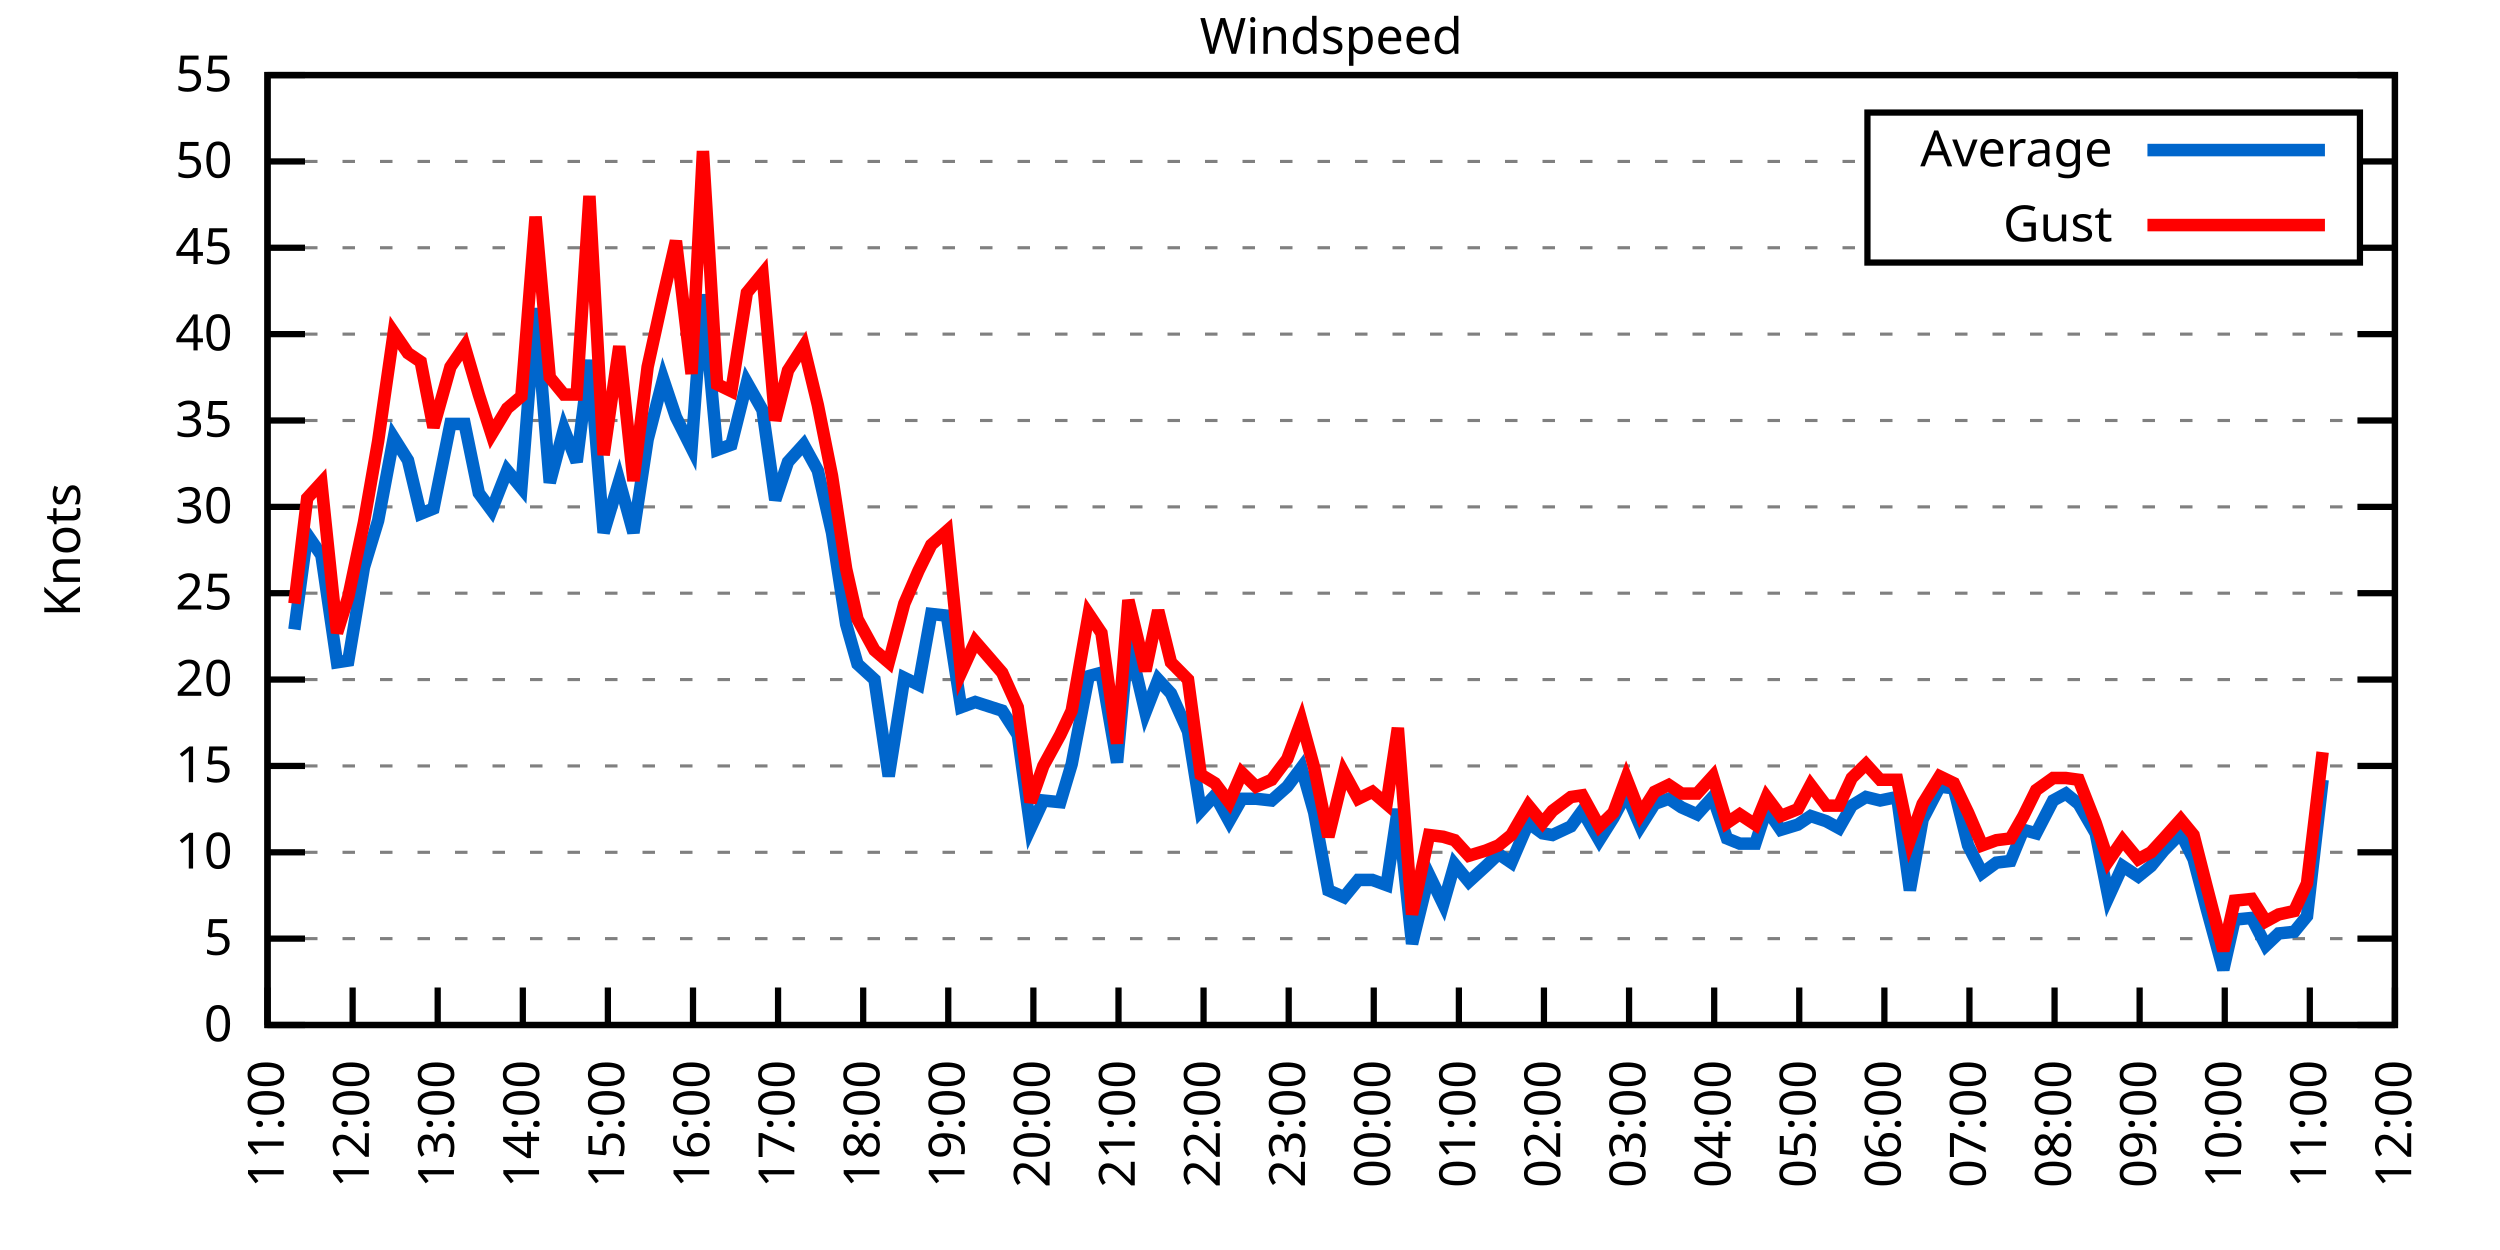
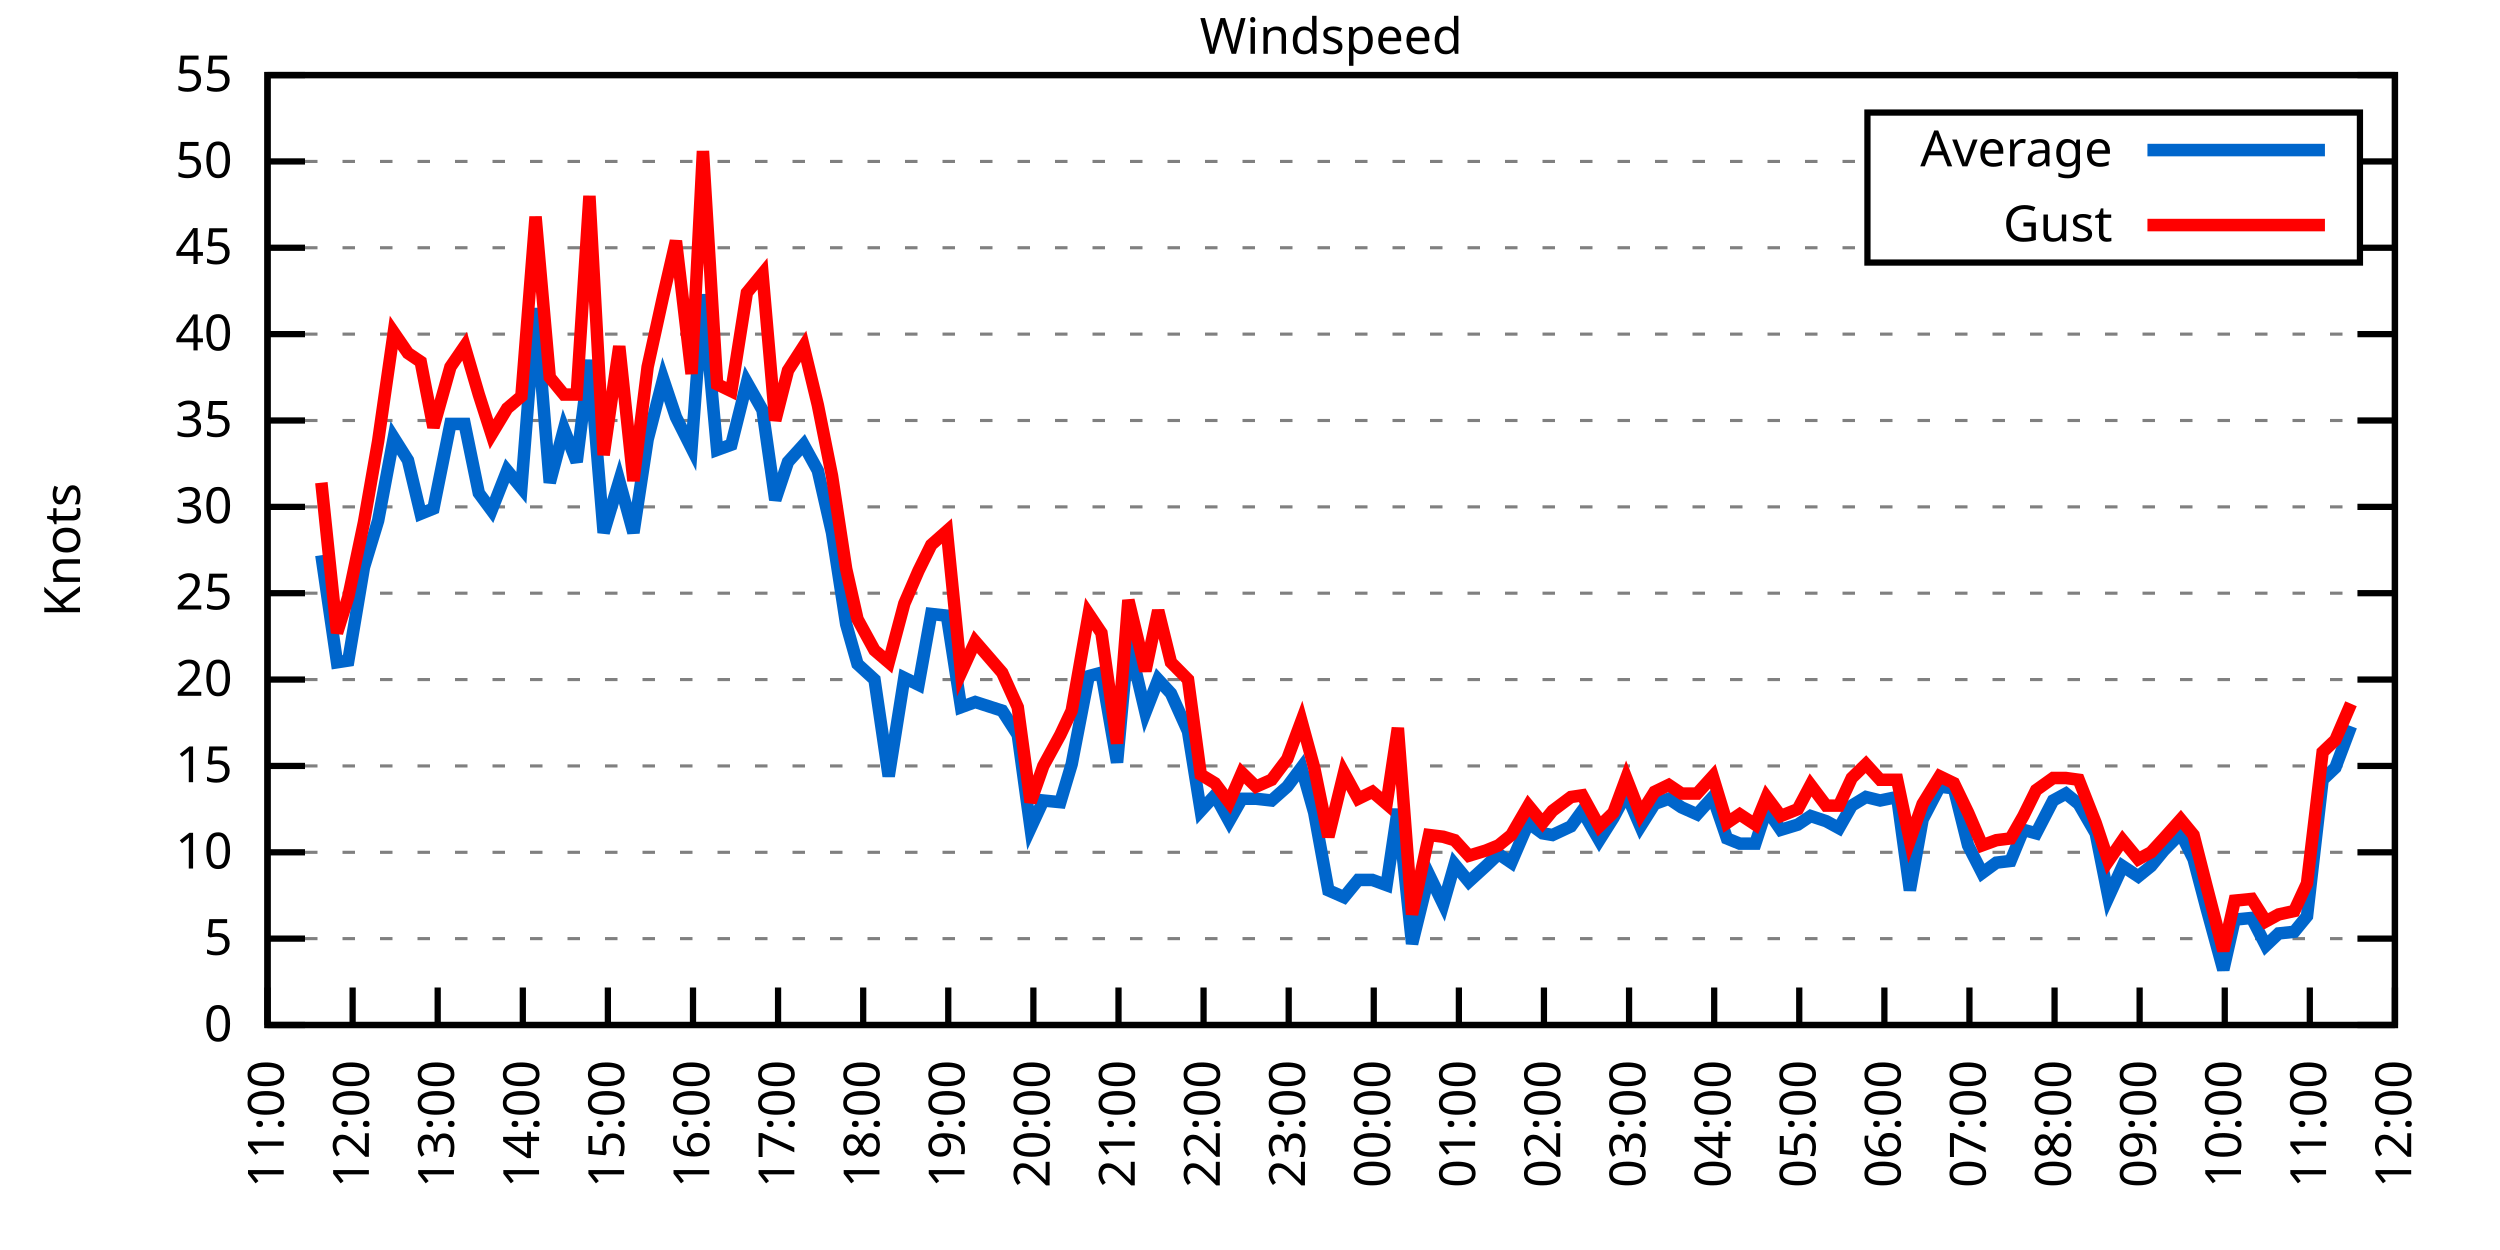
<svg xmlns="http://www.w3.org/2000/svg" xmlns:xlink="http://www.w3.org/1999/xlink" width="400" height="200" viewBox="0 0 400 200">
  <g id="gnuplot_canvas">
    <rect x="0" y="0" width="400" height="200" fill="none" />
    <defs>
      <circle id="gpDot" r="0.5" stroke-width="0.5" stroke="currentColor" />
      <path id="gpPt0" stroke-width="0.333" stroke="currentColor" d="M-1,0 h2 M0,-1 v2" />
      <path id="gpPt1" stroke-width="0.333" stroke="currentColor" d="M-1,-1 L1,1 M1,-1 L-1,1" />
      <path id="gpPt2" stroke-width="0.333" stroke="currentColor" d="M-1,0 L1,0 M0,-1 L0,1 M-1,-1 L1,1 M-1,1 L1,-1" />
      <rect id="gpPt3" stroke-width="0.333" stroke="currentColor" x="-1" y="-1" width="2" height="2" />
      <rect id="gpPt4" stroke-width="0.333" stroke="currentColor" fill="currentColor" x="-1" y="-1" width="2" height="2" />
      <circle id="gpPt5" stroke-width="0.333" stroke="currentColor" cx="0" cy="0" r="1" />
      <use xlink:href="#gpPt5" id="gpPt6" fill="currentColor" stroke="none" />
      <path id="gpPt7" stroke-width="0.333" stroke="currentColor" d="M0,-1.33 L-1.33,0.67 L1.33,0.67 z" />
      <use xlink:href="#gpPt7" id="gpPt8" fill="currentColor" stroke="none" />
      <use xlink:href="#gpPt7" id="gpPt9" stroke="currentColor" transform="rotate(180)" />
      <use xlink:href="#gpPt9" id="gpPt10" fill="currentColor" stroke="none" />
      <use xlink:href="#gpPt3" id="gpPt11" stroke="currentColor" transform="rotate(45)" />
      <use xlink:href="#gpPt11" id="gpPt12" fill="currentColor" stroke="none" />
      <path id="gpPt13" stroke-width="0.333" stroke="currentColor" d="M0,1.330 L1.265,0.411 L0.782,-1.067 L-0.782,-1.076 L-1.265,0.411 z" />
      <use xlink:href="#gpPt13" id="gpPt14" fill="currentColor" stroke="none" />
      <filter id="textbox" filterUnits="objectBoundingBox" x="0" y="0" height="1" width="1">
        <feFlood flood-color="white" flood-opacity="1" result="bgnd" />
        <feComposite in="SourceGraphic" in2="bgnd" operator="atop" />
      </filter>
      <filter id="greybox" filterUnits="objectBoundingBox" x="0" y="0" height="1" width="1">
        <feFlood flood-color="lightgrey" flood-opacity="1" result="grey" />
        <feComposite in="SourceGraphic" in2="grey" operator="atop" />
      </filter>
    </defs>
    <g fill="none" color="white" stroke="currentColor" stroke-width="1.00" stroke-linecap="butt" stroke-linejoin="miter">
</g>
    <g fill="none" color="black" stroke="currentColor" stroke-width="1.00" stroke-linecap="butt" stroke-linejoin="miter">
      <g stroke="none" shape-rendering="crispEdges">
        <polygon fill="rgb(255, 255, 255)" points="42.80,164.00 383.18,164.00 383.18,12.02 42.80,12.02 " />
      </g>
    </g>
    <g fill="none" color="black" stroke="currentColor" stroke-width="1.00" stroke-linecap="butt" stroke-linejoin="miter">
</g>
    <g fill="none" color="black" stroke="black" stroke-width="0.50" stroke-linecap="butt" stroke-linejoin="miter">
</g>
    <g fill="none" color="gray" stroke="currentColor" stroke-width="0.50" stroke-linecap="butt" stroke-linejoin="miter">
      <path stroke="gray" stroke-dasharray="2,4" class="gridline" d="M42.80,164.00 L383.19,164.00  " />
    </g>
    <g fill="none" color="gray" stroke="gray" stroke-width="1.00" stroke-linecap="butt" stroke-linejoin="miter">
</g>
    <g fill="none" color="black" stroke="currentColor" stroke-width="1.00" stroke-linecap="butt" stroke-linejoin="miter">
      <path stroke="black" d="M42.80,164.00 L48.80,164.00 M383.19,164.00 L377.19,164.00  " />
      <g transform="translate(37.20,166.60)" stroke="none" fill="black" font-family="Sans" font-size="8.00" text-anchor="end">
        <text>
          <tspan font-family="Sans"> 0</tspan>
        </text>
      </g>
    </g>
    <g fill="none" color="black" stroke="currentColor" stroke-width="1.00" stroke-linecap="butt" stroke-linejoin="miter">
</g>
    <g fill="none" color="black" stroke="black" stroke-width="0.50" stroke-linecap="butt" stroke-linejoin="miter">
</g>
    <g fill="none" color="gray" stroke="currentColor" stroke-width="0.50" stroke-linecap="butt" stroke-linejoin="miter">
      <path stroke="gray" stroke-dasharray="2,4" class="gridline" d="M42.80,150.18 L383.19,150.18  " />
    </g>
    <g fill="none" color="gray" stroke="gray" stroke-width="1.00" stroke-linecap="butt" stroke-linejoin="miter">
</g>
    <g fill="none" color="black" stroke="currentColor" stroke-width="1.00" stroke-linecap="butt" stroke-linejoin="miter">
      <path stroke="black" d="M42.80,150.18 L48.80,150.18 M383.19,150.18 L377.19,150.18  " />
      <g transform="translate(37.20,152.78)" stroke="none" fill="black" font-family="Sans" font-size="8.00" text-anchor="end">
        <text>
          <tspan font-family="Sans"> 5</tspan>
        </text>
      </g>
    </g>
    <g fill="none" color="black" stroke="currentColor" stroke-width="1.00" stroke-linecap="butt" stroke-linejoin="miter">
</g>
    <g fill="none" color="black" stroke="black" stroke-width="0.50" stroke-linecap="butt" stroke-linejoin="miter">
</g>
    <g fill="none" color="gray" stroke="currentColor" stroke-width="0.50" stroke-linecap="butt" stroke-linejoin="miter">
      <path stroke="gray" stroke-dasharray="2,4" class="gridline" d="M42.80,136.37 L383.19,136.37  " />
    </g>
    <g fill="none" color="gray" stroke="gray" stroke-width="1.00" stroke-linecap="butt" stroke-linejoin="miter">
</g>
    <g fill="none" color="black" stroke="currentColor" stroke-width="1.00" stroke-linecap="butt" stroke-linejoin="miter">
      <path stroke="black" d="M42.80,136.37 L48.80,136.37 M383.19,136.37 L377.19,136.37  " />
      <g transform="translate(37.20,138.97)" stroke="none" fill="black" font-family="Sans" font-size="8.00" text-anchor="end">
        <text>
          <tspan font-family="Sans"> 10</tspan>
        </text>
      </g>
    </g>
    <g fill="none" color="black" stroke="currentColor" stroke-width="1.00" stroke-linecap="butt" stroke-linejoin="miter">
</g>
    <g fill="none" color="black" stroke="black" stroke-width="0.50" stroke-linecap="butt" stroke-linejoin="miter">
</g>
    <g fill="none" color="gray" stroke="currentColor" stroke-width="0.50" stroke-linecap="butt" stroke-linejoin="miter">
      <path stroke="gray" stroke-dasharray="2,4" class="gridline" d="M42.80,122.55 L383.19,122.55  " />
    </g>
    <g fill="none" color="gray" stroke="gray" stroke-width="1.00" stroke-linecap="butt" stroke-linejoin="miter">
</g>
    <g fill="none" color="black" stroke="currentColor" stroke-width="1.00" stroke-linecap="butt" stroke-linejoin="miter">
      <path stroke="black" d="M42.80,122.55 L48.80,122.55 M383.19,122.55 L377.19,122.55  " />
      <g transform="translate(37.20,125.15)" stroke="none" fill="black" font-family="Sans" font-size="8.00" text-anchor="end">
        <text>
          <tspan font-family="Sans"> 15</tspan>
        </text>
      </g>
    </g>
    <g fill="none" color="black" stroke="currentColor" stroke-width="1.00" stroke-linecap="butt" stroke-linejoin="miter">
</g>
    <g fill="none" color="black" stroke="black" stroke-width="0.50" stroke-linecap="butt" stroke-linejoin="miter">
</g>
    <g fill="none" color="gray" stroke="currentColor" stroke-width="0.50" stroke-linecap="butt" stroke-linejoin="miter">
      <path stroke="gray" stroke-dasharray="2,4" class="gridline" d="M42.80,108.73 L383.19,108.73  " />
    </g>
    <g fill="none" color="gray" stroke="gray" stroke-width="1.00" stroke-linecap="butt" stroke-linejoin="miter">
</g>
    <g fill="none" color="black" stroke="currentColor" stroke-width="1.00" stroke-linecap="butt" stroke-linejoin="miter">
      <path stroke="black" d="M42.80,108.73 L48.80,108.73 M383.19,108.73 L377.19,108.73  " />
      <g transform="translate(37.20,111.33)" stroke="none" fill="black" font-family="Sans" font-size="8.00" text-anchor="end">
        <text>
          <tspan font-family="Sans"> 20</tspan>
        </text>
      </g>
    </g>
    <g fill="none" color="black" stroke="currentColor" stroke-width="1.00" stroke-linecap="butt" stroke-linejoin="miter">
</g>
    <g fill="none" color="black" stroke="black" stroke-width="0.50" stroke-linecap="butt" stroke-linejoin="miter">
</g>
    <g fill="none" color="gray" stroke="currentColor" stroke-width="0.50" stroke-linecap="butt" stroke-linejoin="miter">
      <path stroke="gray" stroke-dasharray="2,4" class="gridline" d="M42.80,94.91 L383.19,94.91  " />
    </g>
    <g fill="none" color="gray" stroke="gray" stroke-width="1.00" stroke-linecap="butt" stroke-linejoin="miter">
</g>
    <g fill="none" color="black" stroke="currentColor" stroke-width="1.00" stroke-linecap="butt" stroke-linejoin="miter">
      <path stroke="black" d="M42.80,94.91 L48.80,94.91 M383.19,94.91 L377.19,94.91  " />
      <g transform="translate(37.20,97.51)" stroke="none" fill="black" font-family="Sans" font-size="8.00" text-anchor="end">
        <text>
          <tspan font-family="Sans"> 25</tspan>
        </text>
      </g>
    </g>
    <g fill="none" color="black" stroke="currentColor" stroke-width="1.00" stroke-linecap="butt" stroke-linejoin="miter">
</g>
    <g fill="none" color="black" stroke="black" stroke-width="0.50" stroke-linecap="butt" stroke-linejoin="miter">
</g>
    <g fill="none" color="gray" stroke="currentColor" stroke-width="0.50" stroke-linecap="butt" stroke-linejoin="miter">
      <path stroke="gray" stroke-dasharray="2,4" class="gridline" d="M42.80,81.10 L383.19,81.10  " />
    </g>
    <g fill="none" color="gray" stroke="gray" stroke-width="1.00" stroke-linecap="butt" stroke-linejoin="miter">
</g>
    <g fill="none" color="black" stroke="currentColor" stroke-width="1.00" stroke-linecap="butt" stroke-linejoin="miter">
      <path stroke="black" d="M42.80,81.10 L48.80,81.10 M383.19,81.10 L377.19,81.10  " />
      <g transform="translate(37.20,83.70)" stroke="none" fill="black" font-family="Sans" font-size="8.00" text-anchor="end">
        <text>
          <tspan font-family="Sans"> 30</tspan>
        </text>
      </g>
    </g>
    <g fill="none" color="black" stroke="currentColor" stroke-width="1.00" stroke-linecap="butt" stroke-linejoin="miter">
</g>
    <g fill="none" color="black" stroke="black" stroke-width="0.50" stroke-linecap="butt" stroke-linejoin="miter">
</g>
    <g fill="none" color="gray" stroke="currentColor" stroke-width="0.50" stroke-linecap="butt" stroke-linejoin="miter">
      <path stroke="gray" stroke-dasharray="2,4" class="gridline" d="M42.80,67.28 L383.19,67.28  " />
    </g>
    <g fill="none" color="gray" stroke="gray" stroke-width="1.00" stroke-linecap="butt" stroke-linejoin="miter">
</g>
    <g fill="none" color="black" stroke="currentColor" stroke-width="1.00" stroke-linecap="butt" stroke-linejoin="miter">
      <path stroke="black" d="M42.80,67.28 L48.80,67.28 M383.19,67.28 L377.19,67.28  " />
      <g transform="translate(37.20,69.88)" stroke="none" fill="black" font-family="Sans" font-size="8.00" text-anchor="end">
        <text>
          <tspan font-family="Sans"> 35</tspan>
        </text>
      </g>
    </g>
    <g fill="none" color="black" stroke="currentColor" stroke-width="1.00" stroke-linecap="butt" stroke-linejoin="miter">
</g>
    <g fill="none" color="black" stroke="black" stroke-width="0.50" stroke-linecap="butt" stroke-linejoin="miter">
</g>
    <g fill="none" color="gray" stroke="currentColor" stroke-width="0.50" stroke-linecap="butt" stroke-linejoin="miter">
      <path stroke="gray" stroke-dasharray="2,4" class="gridline" d="M42.80,53.46 L383.19,53.46  " />
    </g>
    <g fill="none" color="gray" stroke="gray" stroke-width="1.00" stroke-linecap="butt" stroke-linejoin="miter">
</g>
    <g fill="none" color="black" stroke="currentColor" stroke-width="1.00" stroke-linecap="butt" stroke-linejoin="miter">
      <path stroke="black" d="M42.80,53.46 L48.80,53.46 M383.19,53.46 L377.19,53.46  " />
      <g transform="translate(37.20,56.06)" stroke="none" fill="black" font-family="Sans" font-size="8.00" text-anchor="end">
        <text>
          <tspan font-family="Sans"> 40</tspan>
        </text>
      </g>
    </g>
    <g fill="none" color="black" stroke="currentColor" stroke-width="1.00" stroke-linecap="butt" stroke-linejoin="miter">
</g>
    <g fill="none" color="black" stroke="black" stroke-width="0.50" stroke-linecap="butt" stroke-linejoin="miter">
</g>
    <g fill="none" color="gray" stroke="currentColor" stroke-width="0.50" stroke-linecap="butt" stroke-linejoin="miter">
      <path stroke="gray" stroke-dasharray="2,4" class="gridline" d="M42.80,39.64 L298.79,39.64 M377.59,39.64 L383.19,39.64  " />
    </g>
    <g fill="none" color="gray" stroke="gray" stroke-width="1.00" stroke-linecap="butt" stroke-linejoin="miter">
</g>
    <g fill="none" color="black" stroke="currentColor" stroke-width="1.00" stroke-linecap="butt" stroke-linejoin="miter">
      <path stroke="black" d="M42.80,39.64 L48.80,39.64 M383.19,39.64 L377.19,39.64  " />
      <g transform="translate(37.20,42.24)" stroke="none" fill="black" font-family="Sans" font-size="8.00" text-anchor="end">
        <text>
          <tspan font-family="Sans"> 45</tspan>
        </text>
      </g>
    </g>
    <g fill="none" color="black" stroke="currentColor" stroke-width="1.00" stroke-linecap="butt" stroke-linejoin="miter">
</g>
    <g fill="none" color="black" stroke="black" stroke-width="0.50" stroke-linecap="butt" stroke-linejoin="miter">
</g>
    <g fill="none" color="gray" stroke="currentColor" stroke-width="0.50" stroke-linecap="butt" stroke-linejoin="miter">
      <path stroke="gray" stroke-dasharray="2,4" class="gridline" d="M42.80,25.83 L298.79,25.83 M377.59,25.83 L383.19,25.83  " />
    </g>
    <g fill="none" color="gray" stroke="gray" stroke-width="1.00" stroke-linecap="butt" stroke-linejoin="miter">
</g>
    <g fill="none" color="black" stroke="currentColor" stroke-width="1.00" stroke-linecap="butt" stroke-linejoin="miter">
      <path stroke="black" d="M42.80,25.83 L48.80,25.83 M383.19,25.83 L377.19,25.83  " />
      <g transform="translate(37.20,28.43)" stroke="none" fill="black" font-family="Sans" font-size="8.00" text-anchor="end">
        <text>
          <tspan font-family="Sans"> 50</tspan>
        </text>
      </g>
    </g>
    <g fill="none" color="black" stroke="currentColor" stroke-width="1.00" stroke-linecap="butt" stroke-linejoin="miter">
</g>
    <g fill="none" color="black" stroke="black" stroke-width="0.50" stroke-linecap="butt" stroke-linejoin="miter">
</g>
    <g fill="none" color="gray" stroke="currentColor" stroke-width="0.50" stroke-linecap="butt" stroke-linejoin="miter">
      <path stroke="gray" stroke-dasharray="2,4" class="gridline" d="M42.80,12.01 L383.19,12.01  " />
    </g>
    <g fill="none" color="gray" stroke="gray" stroke-width="1.00" stroke-linecap="butt" stroke-linejoin="miter">
</g>
    <g fill="none" color="black" stroke="currentColor" stroke-width="1.00" stroke-linecap="butt" stroke-linejoin="miter">
      <path stroke="black" d="M42.80,12.01 L48.80,12.01 M383.19,12.01 L377.19,12.01  " />
      <g transform="translate(37.20,14.61)" stroke="none" fill="black" font-family="Sans" font-size="8.00" text-anchor="end">
        <text>
          <tspan font-family="Sans"> 55</tspan>
        </text>
      </g>
    </g>
    <g fill="none" color="black" stroke="currentColor" stroke-width="1.00" stroke-linecap="butt" stroke-linejoin="miter">
      <path stroke="black" d="M42.80,164.00 L42.80,158.00  " />
      <g transform="translate(45.40,169.60) rotate(270.00)" stroke="none" fill="black" font-family="Sans" font-size="8.00" text-anchor="end">
        <text>
          <tspan font-family="Sans">11:00</tspan>
        </text>
      </g>
    </g>
    <g fill="none" color="black" stroke="currentColor" stroke-width="1.00" stroke-linecap="butt" stroke-linejoin="miter">
      <path stroke="black" d="M56.42,164.00 L56.42,158.00  " />
      <g transform="translate(59.02,169.60) rotate(270.00)" stroke="none" fill="black" font-family="Sans" font-size="8.00" text-anchor="end">
        <text>
          <tspan font-family="Sans">12:00</tspan>
        </text>
      </g>
    </g>
    <g fill="none" color="black" stroke="currentColor" stroke-width="1.00" stroke-linecap="butt" stroke-linejoin="miter">
      <path stroke="black" d="M70.03,164.00 L70.03,158.00  " />
      <g transform="translate(72.63,169.60) rotate(270.00)" stroke="none" fill="black" font-family="Sans" font-size="8.00" text-anchor="end">
        <text>
          <tspan font-family="Sans">13:00</tspan>
        </text>
      </g>
    </g>
    <g fill="none" color="black" stroke="currentColor" stroke-width="1.00" stroke-linecap="butt" stroke-linejoin="miter">
      <path stroke="black" d="M83.65,164.00 L83.65,158.00  " />
      <g transform="translate(86.25,169.60) rotate(270.00)" stroke="none" fill="black" font-family="Sans" font-size="8.00" text-anchor="end">
        <text>
          <tspan font-family="Sans">14:00</tspan>
        </text>
      </g>
    </g>
    <g fill="none" color="black" stroke="currentColor" stroke-width="1.00" stroke-linecap="butt" stroke-linejoin="miter">
      <path stroke="black" d="M97.26,164.00 L97.26,158.00  " />
      <g transform="translate(99.86,169.60) rotate(270.00)" stroke="none" fill="black" font-family="Sans" font-size="8.00" text-anchor="end">
        <text>
          <tspan font-family="Sans">15:00</tspan>
        </text>
      </g>
    </g>
    <g fill="none" color="black" stroke="currentColor" stroke-width="1.00" stroke-linecap="butt" stroke-linejoin="miter">
      <path stroke="black" d="M110.88,164.00 L110.88,158.00  " />
      <g transform="translate(113.48,169.60) rotate(270.00)" stroke="none" fill="black" font-family="Sans" font-size="8.00" text-anchor="end">
        <text>
          <tspan font-family="Sans">16:00</tspan>
        </text>
      </g>
    </g>
    <g fill="none" color="black" stroke="currentColor" stroke-width="1.00" stroke-linecap="butt" stroke-linejoin="miter">
      <path stroke="black" d="M124.49,164.00 L124.49,158.00  " />
      <g transform="translate(127.09,169.60) rotate(270.00)" stroke="none" fill="black" font-family="Sans" font-size="8.00" text-anchor="end">
        <text>
          <tspan font-family="Sans">17:00</tspan>
        </text>
      </g>
    </g>
    <g fill="none" color="black" stroke="currentColor" stroke-width="1.00" stroke-linecap="butt" stroke-linejoin="miter">
      <path stroke="black" d="M138.11,164.00 L138.11,158.00  " />
      <g transform="translate(140.71,169.60) rotate(270.00)" stroke="none" fill="black" font-family="Sans" font-size="8.00" text-anchor="end">
        <text>
          <tspan font-family="Sans">18:00</tspan>
        </text>
      </g>
    </g>
    <g fill="none" color="black" stroke="currentColor" stroke-width="1.00" stroke-linecap="butt" stroke-linejoin="miter">
      <path stroke="black" d="M151.72,164.00 L151.72,158.00  " />
      <g transform="translate(154.32,169.60) rotate(270.00)" stroke="none" fill="black" font-family="Sans" font-size="8.00" text-anchor="end">
        <text>
          <tspan font-family="Sans">19:00</tspan>
        </text>
      </g>
    </g>
    <g fill="none" color="black" stroke="currentColor" stroke-width="1.00" stroke-linecap="butt" stroke-linejoin="miter">
      <path stroke="black" d="M165.34,164.00 L165.34,158.00  " />
      <g transform="translate(167.94,169.60) rotate(270.00)" stroke="none" fill="black" font-family="Sans" font-size="8.00" text-anchor="end">
        <text>
          <tspan font-family="Sans">20:00</tspan>
        </text>
      </g>
    </g>
    <g fill="none" color="black" stroke="currentColor" stroke-width="1.00" stroke-linecap="butt" stroke-linejoin="miter">
      <path stroke="black" d="M178.96,164.00 L178.96,158.00  " />
      <g transform="translate(181.56,169.60) rotate(270.00)" stroke="none" fill="black" font-family="Sans" font-size="8.00" text-anchor="end">
        <text>
          <tspan font-family="Sans">21:00</tspan>
        </text>
      </g>
    </g>
    <g fill="none" color="black" stroke="currentColor" stroke-width="1.00" stroke-linecap="butt" stroke-linejoin="miter">
      <path stroke="black" d="M192.57,164.00 L192.57,158.00  " />
      <g transform="translate(195.17,169.60) rotate(270.00)" stroke="none" fill="black" font-family="Sans" font-size="8.00" text-anchor="end">
        <text>
          <tspan font-family="Sans">22:00</tspan>
        </text>
      </g>
    </g>
    <g fill="none" color="black" stroke="currentColor" stroke-width="1.00" stroke-linecap="butt" stroke-linejoin="miter">
      <path stroke="black" d="M206.19,164.00 L206.19,158.00  " />
      <g transform="translate(208.79,169.60) rotate(270.00)" stroke="none" fill="black" font-family="Sans" font-size="8.00" text-anchor="end">
        <text>
          <tspan font-family="Sans">23:00</tspan>
        </text>
      </g>
    </g>
    <g fill="none" color="black" stroke="currentColor" stroke-width="1.00" stroke-linecap="butt" stroke-linejoin="miter">
      <path stroke="black" d="M219.80,164.00 L219.80,158.00  " />
      <g transform="translate(222.40,169.60) rotate(270.00)" stroke="none" fill="black" font-family="Sans" font-size="8.00" text-anchor="end">
        <text>
          <tspan font-family="Sans">00:00</tspan>
        </text>
      </g>
    </g>
    <g fill="none" color="black" stroke="currentColor" stroke-width="1.00" stroke-linecap="butt" stroke-linejoin="miter">
      <path stroke="black" d="M233.42,164.00 L233.42,158.00  " />
      <g transform="translate(236.02,169.60) rotate(270.00)" stroke="none" fill="black" font-family="Sans" font-size="8.00" text-anchor="end">
        <text>
          <tspan font-family="Sans">01:00</tspan>
        </text>
      </g>
    </g>
    <g fill="none" color="black" stroke="currentColor" stroke-width="1.00" stroke-linecap="butt" stroke-linejoin="miter">
      <path stroke="black" d="M247.03,164.00 L247.03,158.00  " />
      <g transform="translate(249.63,169.60) rotate(270.00)" stroke="none" fill="black" font-family="Sans" font-size="8.00" text-anchor="end">
        <text>
          <tspan font-family="Sans">02:00</tspan>
        </text>
      </g>
    </g>
    <g fill="none" color="black" stroke="currentColor" stroke-width="1.00" stroke-linecap="butt" stroke-linejoin="miter">
      <path stroke="black" d="M260.65,164.00 L260.65,158.00  " />
      <g transform="translate(263.25,169.60) rotate(270.00)" stroke="none" fill="black" font-family="Sans" font-size="8.00" text-anchor="end">
        <text>
          <tspan font-family="Sans">03:00</tspan>
        </text>
      </g>
    </g>
    <g fill="none" color="black" stroke="currentColor" stroke-width="1.00" stroke-linecap="butt" stroke-linejoin="miter">
      <path stroke="black" d="M274.27,164.00 L274.27,158.00  " />
      <g transform="translate(276.87,169.60) rotate(270.00)" stroke="none" fill="black" font-family="Sans" font-size="8.00" text-anchor="end">
        <text>
          <tspan font-family="Sans">04:00</tspan>
        </text>
      </g>
    </g>
    <g fill="none" color="black" stroke="currentColor" stroke-width="1.00" stroke-linecap="butt" stroke-linejoin="miter">
      <path stroke="black" d="M287.88,164.00 L287.88,158.00  " />
      <g transform="translate(290.48,169.60) rotate(270.00)" stroke="none" fill="black" font-family="Sans" font-size="8.00" text-anchor="end">
        <text>
          <tspan font-family="Sans">05:00</tspan>
        </text>
      </g>
    </g>
    <g fill="none" color="black" stroke="currentColor" stroke-width="1.00" stroke-linecap="butt" stroke-linejoin="miter">
      <path stroke="black" d="M301.50,164.00 L301.50,158.00  " />
      <g transform="translate(304.10,169.60) rotate(270.00)" stroke="none" fill="black" font-family="Sans" font-size="8.00" text-anchor="end">
        <text>
          <tspan font-family="Sans">06:00</tspan>
        </text>
      </g>
    </g>
    <g fill="none" color="black" stroke="currentColor" stroke-width="1.00" stroke-linecap="butt" stroke-linejoin="miter">
      <path stroke="black" d="M315.11,164.00 L315.11,158.00  " />
      <g transform="translate(317.71,169.60) rotate(270.00)" stroke="none" fill="black" font-family="Sans" font-size="8.00" text-anchor="end">
        <text>
          <tspan font-family="Sans">07:00</tspan>
        </text>
      </g>
    </g>
    <g fill="none" color="black" stroke="currentColor" stroke-width="1.00" stroke-linecap="butt" stroke-linejoin="miter">
      <path stroke="black" d="M328.73,164.00 L328.73,158.00  " />
      <g transform="translate(331.33,169.60) rotate(270.00)" stroke="none" fill="black" font-family="Sans" font-size="8.00" text-anchor="end">
        <text>
          <tspan font-family="Sans">08:00</tspan>
        </text>
      </g>
    </g>
    <g fill="none" color="black" stroke="currentColor" stroke-width="1.00" stroke-linecap="butt" stroke-linejoin="miter">
      <path stroke="black" d="M342.34,164.00 L342.34,158.00  " />
      <g transform="translate(344.94,169.60) rotate(270.00)" stroke="none" fill="black" font-family="Sans" font-size="8.00" text-anchor="end">
        <text>
          <tspan font-family="Sans">09:00</tspan>
        </text>
      </g>
    </g>
    <g fill="none" color="black" stroke="currentColor" stroke-width="1.00" stroke-linecap="butt" stroke-linejoin="miter">
      <path stroke="black" d="M355.96,164.00 L355.96,158.00  " />
      <g transform="translate(358.56,169.60) rotate(270.00)" stroke="none" fill="black" font-family="Sans" font-size="8.00" text-anchor="end">
        <text>
          <tspan font-family="Sans">10:00</tspan>
        </text>
      </g>
    </g>
    <g fill="none" color="black" stroke="currentColor" stroke-width="1.00" stroke-linecap="butt" stroke-linejoin="miter">
      <path stroke="black" d="M369.57,164.00 L369.57,158.00  " />
      <g transform="translate(372.17,169.60) rotate(270.00)" stroke="none" fill="black" font-family="Sans" font-size="8.00" text-anchor="end">
        <text>
          <tspan font-family="Sans">11:00</tspan>
        </text>
      </g>
    </g>
    <g fill="none" color="black" stroke="currentColor" stroke-width="1.00" stroke-linecap="butt" stroke-linejoin="miter">
      <path stroke="black" d="M383.19,164.00 L383.19,158.00  " />
      <g transform="translate(385.79,169.60) rotate(270.00)" stroke="none" fill="black" font-family="Sans" font-size="8.00" text-anchor="end">
        <text>
          <tspan font-family="Sans">12:00</tspan>
        </text>
      </g>
    </g>
    <g fill="none" color="black" stroke="currentColor" stroke-width="1.00" stroke-linecap="butt" stroke-linejoin="miter">
</g>
    <g fill="none" color="black" stroke="currentColor" stroke-width="1.00" stroke-linecap="butt" stroke-linejoin="miter">
      <path stroke="black" d="M42.80,12.01 L42.80,164.00 L383.19,164.00 L383.19,12.01 L42.80,12.01 Z  " />
    </g>
    <g fill="none" color="black" stroke="currentColor" stroke-width="1.00" stroke-linecap="butt" stroke-linejoin="miter">
</g>
    <g fill="none" color="black" stroke="currentColor" stroke-width="1.00" stroke-linecap="butt" stroke-linejoin="miter">
      <path stroke="black" d="M298.79,42.01 L298.79,18.01 L377.59,18.01 L377.59,42.01 L298.79,42.01 Z  " />
    </g>
    <g id="Windspeed_plot_1">
      <g fill="none" color="white" stroke="black" stroke-width="2.00" stroke-linecap="butt" stroke-linejoin="miter">
</g>
      <g fill="none" color="black" stroke="currentColor" stroke-width="2.00" stroke-linecap="butt" stroke-linejoin="miter">
        <g transform="translate(337.99,26.61)" stroke="none" fill="black" font-family="Sans" font-size="8.00" text-anchor="end">
          <text>
            <tspan font-family="Sans">Average</tspan>
          </text>
        </g>
      </g>
      <g fill="none" color="black" stroke="currentColor" stroke-width="2.00" stroke-linecap="butt" stroke-linejoin="miter">
-         <path stroke="rgb(  0, 102, 204)" d="M343.59,24.01 L371.99,24.01 M47.11,100.72 L49.15,85.52 L51.42,88.83 L53.92,105.97 L55.73,105.69 L58.23,90.77   L60.50,83.31 L63.00,70.04 L65.27,73.64 L67.31,82.20 L69.35,81.37 L72.07,67.83 L74.34,67.83 L76.61,78.89   L78.65,81.65 L81.15,75.29 L83.42,78.06 L85.69,49.32 L87.96,77.23 L90.23,68.66 L92.27,73.91 L94.31,57.61   L96.58,85.24 L99.08,76.95 L101.35,85.24 L103.62,70.32 L106.11,60.65 L108.15,66.73 L110.65,71.70 L112.47,47.11   L114.74,71.98 L117.01,71.15 L119.50,61.20 L122.00,65.62 L124.04,79.99 L126.08,73.91 L128.58,71.15 L130.85,75.29   L133.12,85.24 L135.39,99.89 L137.20,106.24 L139.92,108.73 L142.19,124.21 L144.69,108.45 L146.96,109.56 L149.00,98.23   L151.50,98.51 L153.77,113.15 L156.04,112.32 L160.35,113.71 L162.84,117.57 L164.89,132.50 L166.93,128.08 L169.65,128.35   L171.47,122.27 L174.19,108.18 L176.23,107.63 L178.73,122.00 L180.54,102.37 L183.27,113.98 L185.31,108.73 L187.35,110.94   L190.08,117.02 L192.12,129.73 L194.39,127.25 L196.66,131.39 L198.70,127.80 L200.97,127.80 L203.46,128.08 L205.96,125.86   L208.23,122.82 L210.27,130.01 L212.54,142.45 L215.04,143.55 L217.31,140.79 L219.58,140.79 L221.85,141.62 L223.66,129.46   L225.93,151.01 L228.65,139.96 L230.92,144.66 L232.74,138.30 L235.01,141.06 L237.73,138.58 L239.77,136.64 L241.81,138.02   L244.54,131.67 L246.81,133.33 L248.40,133.60 L251.35,132.22 L253.16,129.73 L255.88,134.43 L258.15,130.84 L260.20,126.97   L262.47,132.22 L264.73,128.63 L267.00,127.80 L269.05,129.18 L271.54,130.29 L274.04,127.52 L276.31,134.15 L278.35,134.98   L280.85,134.98 L282.66,129.46 L284.93,132.77 L287.65,131.94 L289.70,130.56 L292.19,131.39 L294.23,132.50 L296.28,128.90   L298.55,127.52 L300.82,128.08 L303.54,127.52 L305.58,142.45 L307.62,131.11 L310.35,125.86 L312.62,126.14 L314.89,135.26   L317.15,139.68 L319.42,138.02 L321.69,137.75 L323.74,132.77 L325.78,133.33 L328.50,128.08 L330.54,126.97 L332.59,128.63   L335.31,133.33 L337.35,143.55 L339.62,138.58 L342.12,140.23 L344.16,138.58 L346.20,136.09 L348.92,133.33 L350.97,137.47   L353.01,145.21 L355.73,155.16 L357.55,147.14 L360.27,146.87 L362.54,151.29 L364.58,149.35 L367.08,149.08 L369.12,146.59   L371.62,124.76  " />
+         <path stroke="rgb(  0, 102, 204)" d="M343.59,24.01 L371.99,24.01 M51.42,88.83 L53.92,105.97 L55.73,105.69 L58.23,90.77 L60.50,83.31 L63.00,70.04   L65.27,73.64 L67.31,82.20 L69.35,81.37 L72.07,67.83 L74.34,67.83 L76.61,78.89 L78.65,81.65 L81.15,75.29   L83.42,78.06 L85.69,49.32 L87.96,77.23 L90.23,68.66 L92.27,73.91 L94.31,57.61 L96.58,85.24 L99.08,76.95   L101.35,85.24 L103.62,70.32 L106.11,60.65 L108.15,66.73 L110.65,71.70 L112.47,47.11 L114.74,71.98 L117.01,71.15   L119.50,61.20 L122.00,65.62 L124.04,79.99 L126.08,73.91 L128.58,71.15 L130.85,75.29 L133.12,85.24 L135.39,99.89   L137.20,106.24 L139.92,108.73 L142.19,124.21 L144.69,108.45 L146.96,109.56 L149.00,98.23 L151.50,98.51 L153.77,113.15   L156.04,112.32 L160.35,113.71 L162.84,117.57 L164.89,132.50 L166.93,128.08 L169.65,128.35 L171.47,122.27 L174.19,108.18   L176.23,107.63 L178.73,122.00 L180.54,102.37 L183.27,113.98 L185.31,108.73 L187.35,110.94 L190.08,117.02 L192.12,129.73   L194.39,127.25 L196.66,131.39 L198.70,127.80 L200.97,127.80 L203.46,128.08 L205.96,125.86 L208.23,122.82 L210.27,130.01   L212.54,142.45 L215.04,143.55 L217.31,140.79 L219.58,140.79 L221.85,141.62 L223.66,129.46 L225.93,151.01 L228.65,139.96   L230.92,144.66 L232.74,138.30 L235.01,141.06 L237.73,138.58 L239.77,136.64 L241.81,138.02 L244.54,131.67 L246.81,133.33   L248.40,133.60 L251.35,132.22 L253.16,129.73 L255.88,134.43 L258.15,130.84 L260.20,126.97 L262.47,132.22 L264.73,128.63   L267.00,127.80 L269.05,129.18 L271.54,130.29 L274.04,127.52 L276.31,134.15 L278.35,134.98 L280.85,134.98 L282.66,129.46   L284.93,132.77 L287.65,131.94 L289.70,130.56 L292.19,131.39 L294.23,132.50 L296.28,128.90 L298.55,127.52 L300.82,128.08   L303.54,127.52 L305.58,142.45 L307.62,131.11 L310.35,125.86 L312.62,126.14 L314.89,135.26 L317.15,139.68 L319.42,138.02   L321.69,137.75 L323.74,132.77 L325.78,133.33 L328.50,128.08 L330.54,126.97 L332.59,128.63 L335.31,133.33 L337.35,143.55   L339.62,138.58 L342.12,140.23 L344.16,138.58 L346.20,136.09 L348.92,133.33 L350.97,137.47 L353.01,145.21 L355.73,155.16   L357.55,147.14 L360.27,146.87 L362.54,151.29 L364.58,149.35 L367.08,149.08 L369.12,146.59 L371.62,124.76 L373.66,122.82   L376.16,116.19  " />
      </g>
    </g>
    <g id="Windspeed_plot_2">
      <g fill="none" color="black" stroke="currentColor" stroke-width="2.00" stroke-linecap="butt" stroke-linejoin="miter">
        <g transform="translate(337.99,38.61)" stroke="none" fill="black" font-family="Sans" font-size="8.00" text-anchor="end">
          <text>
            <tspan font-family="Sans">Gust</tspan>
          </text>
        </g>
      </g>
      <g fill="none" color="black" stroke="currentColor" stroke-width="2.00" stroke-linecap="butt" stroke-linejoin="miter">
-         <path stroke="rgb(255,   0,   0)" d="M343.59,36.01 L371.99,36.01 M47.11,96.57 L49.15,79.71 L51.42,77.23 L53.92,101.27 L55.73,95.47 L58.23,83.58   L60.50,70.60 L63.00,53.19 L65.27,56.50 L67.31,57.88 L69.35,68.38 L72.07,58.71 L74.34,55.40 L76.61,63.13   L78.65,69.49 L81.15,65.34 L83.42,63.41 L85.69,34.67 L87.96,60.37 L90.23,63.13 L92.27,63.13 L94.31,31.35   L96.58,72.81 L99.08,55.40 L101.35,76.95 L103.62,58.71 L106.11,47.38 L108.15,38.54 L110.65,59.82 L112.47,24.17   L114.74,61.48 L117.01,62.58 L119.50,46.83 L122.00,43.79 L124.04,67.28 L126.08,59.27 L128.58,55.40 L130.85,64.79   L133.12,76.12 L135.39,91.04 L137.20,99.06 L139.92,104.03 L142.19,105.97 L144.69,96.57 L146.96,91.32 L149.00,87.18   L151.50,84.97 L153.77,107.63 L156.04,102.65 L160.35,107.63 L162.84,113.15 L164.89,128.35 L166.93,122.55 L169.65,117.57   L171.47,113.71 L174.19,98.23 L176.23,101.27 L178.73,118.96 L180.54,96.02 L183.27,107.35 L185.31,97.68 L187.35,105.97   L190.08,108.73 L192.12,123.93 L194.39,125.31 L196.66,128.35 L198.70,123.65 L200.97,125.86 L203.46,124.76 L205.96,121.44   L208.23,115.36 L210.27,122.82 L212.54,133.88 L215.04,123.65 L217.31,127.80 L219.58,126.69 L221.85,128.63 L223.66,116.47   L225.93,146.31 L228.65,133.60 L230.92,133.88 L232.74,134.43 L235.01,136.92 L237.73,136.09 L239.77,135.26 L241.81,133.60   L244.54,128.90 L246.81,131.67 L248.40,129.73 L251.35,127.52 L253.16,127.25 L255.88,132.22 L258.15,130.01 L260.20,124.48   L262.47,130.29 L264.73,126.69 L267.00,125.59 L269.05,126.97 L271.54,126.97 L274.04,124.21 L276.31,131.67 L278.35,130.29   L280.85,131.94 L282.66,127.52 L284.93,130.56 L287.65,129.46 L289.70,125.59 L292.19,128.90 L294.23,128.90 L296.28,124.48   L298.55,122.27 L300.82,124.76 L303.54,124.76 L305.58,134.43 L307.62,128.63 L310.35,124.21 L312.62,125.31 L314.89,130.01   L317.15,135.26 L319.42,134.43 L321.69,134.15 L323.74,130.56 L325.78,126.42 L328.50,124.48 L330.54,124.48 L332.59,124.76   L335.31,131.67 L337.35,137.75 L339.62,134.43 L342.12,137.47 L344.16,136.37 L346.20,134.15 L348.92,131.11 L350.97,133.60   L353.01,141.62 L355.73,152.12 L357.55,144.10 L360.27,143.83 L362.54,147.42 L364.58,146.31 L367.08,145.76 L369.12,141.34   L371.62,120.34  " />
+         <path stroke="rgb(255,   0,   0)" d="M343.59,36.01 L371.99,36.01 M51.42,77.23 L53.92,101.27 L55.73,95.47 L58.23,83.58 L60.50,70.60 L63.00,53.19   L65.27,56.50 L67.31,57.88 L69.35,68.38 L72.07,58.71 L74.34,55.40 L76.61,63.13 L78.65,69.49 L81.15,65.34   L83.42,63.41 L85.69,34.67 L87.96,60.37 L90.23,63.13 L92.27,63.13 L94.31,31.35 L96.58,72.81 L99.08,55.40   L101.35,76.95 L103.62,58.71 L106.11,47.38 L108.15,38.54 L110.65,59.82 L112.47,24.17 L114.74,61.48 L117.01,62.58   L119.50,46.83 L122.00,43.79 L124.04,67.28 L126.08,59.27 L128.58,55.40 L130.85,64.79 L133.12,76.12 L135.39,91.04   L137.20,99.06 L139.92,104.03 L142.19,105.97 L144.69,96.57 L146.96,91.32 L149.00,87.18 L151.50,84.97 L153.77,107.63   L156.04,102.65 L160.35,107.63 L162.84,113.15 L164.89,128.35 L166.93,122.55 L169.65,117.57 L171.47,113.71 L174.19,98.23   L176.23,101.27 L178.73,118.96 L180.54,96.02 L183.27,107.35 L185.31,97.68 L187.35,105.97 L190.08,108.73 L192.12,123.93   L194.39,125.31 L196.66,128.35 L198.70,123.65 L200.97,125.86 L203.46,124.76 L205.96,121.44 L208.23,115.36 L210.27,122.82   L212.54,133.88 L215.04,123.65 L217.31,127.80 L219.58,126.69 L221.85,128.63 L223.66,116.47 L225.93,146.31 L228.65,133.60   L230.92,133.88 L232.74,134.43 L235.01,136.92 L237.73,136.09 L239.77,135.26 L241.81,133.60 L244.54,128.90 L246.81,131.67   L248.40,129.73 L251.35,127.52 L253.16,127.25 L255.88,132.22 L258.15,130.01 L260.20,124.48 L262.47,130.29 L264.73,126.69   L267.00,125.59 L269.05,126.97 L271.54,126.97 L274.04,124.21 L276.31,131.67 L278.35,130.29 L280.85,131.94 L282.66,127.52   L284.93,130.56 L287.65,129.46 L289.70,125.59 L292.19,128.90 L294.23,128.90 L296.28,124.48 L298.55,122.27 L300.82,124.76   L303.54,124.76 L305.58,134.43 L307.62,128.63 L310.35,124.21 L312.62,125.31 L314.89,130.01 L317.15,135.26 L319.42,134.43   L321.69,134.15 L323.74,130.56 L325.78,126.42 L328.50,124.48 L330.54,124.48 L332.59,124.76 L335.31,131.67 L337.35,137.75   L339.62,134.43 L342.12,137.47 L344.16,136.37 L346.20,134.15 L348.92,131.11 L350.97,133.60 L353.01,141.62 L355.73,152.12   L357.55,144.10 L360.27,143.83 L362.54,147.42 L364.58,146.31 L367.08,145.76 L369.12,141.34 L371.62,120.34 L373.66,118.40   L376.16,112.60  " />
      </g>
    </g>
    <g fill="none" color="black" stroke="currentColor" stroke-width="2.00" stroke-linecap="butt" stroke-linejoin="miter">
</g>
    <g fill="none" color="black" stroke="black" stroke-width="1.00" stroke-linecap="butt" stroke-linejoin="miter">
</g>
    <g fill="none" color="black" stroke="currentColor" stroke-width="1.00" stroke-linecap="butt" stroke-linejoin="miter">
      <path stroke="black" d="M42.80,12.01 L42.80,164.00 L383.19,164.00 L383.19,12.01 L42.80,12.01 Z  " />
      <g transform="translate(12.80,88.01) rotate(270.00)" stroke="none" fill="black" font-family="Sans" font-size="8.00" text-anchor="middle">
        <text>
          <tspan font-family="Sans">Knots</tspan>
        </text>
      </g>
    </g>
    <g fill="none" color="black" stroke="currentColor" stroke-width="1.00" stroke-linecap="butt" stroke-linejoin="miter">
</g>
    <g fill="none" color="black" stroke="currentColor" stroke-width="1.00" stroke-linecap="butt" stroke-linejoin="miter">
      <g transform="translate(212.99,8.61)" stroke="none" fill="black" font-family="Sans" font-size="8.00" text-anchor="middle">
        <text>
          <tspan font-family="Sans">Windspeed</tspan>
        </text>
      </g>
    </g>
    <g fill="none" color="black" stroke="currentColor" stroke-width="1.00" stroke-linecap="butt" stroke-linejoin="miter">
</g>
  </g>
</svg>
